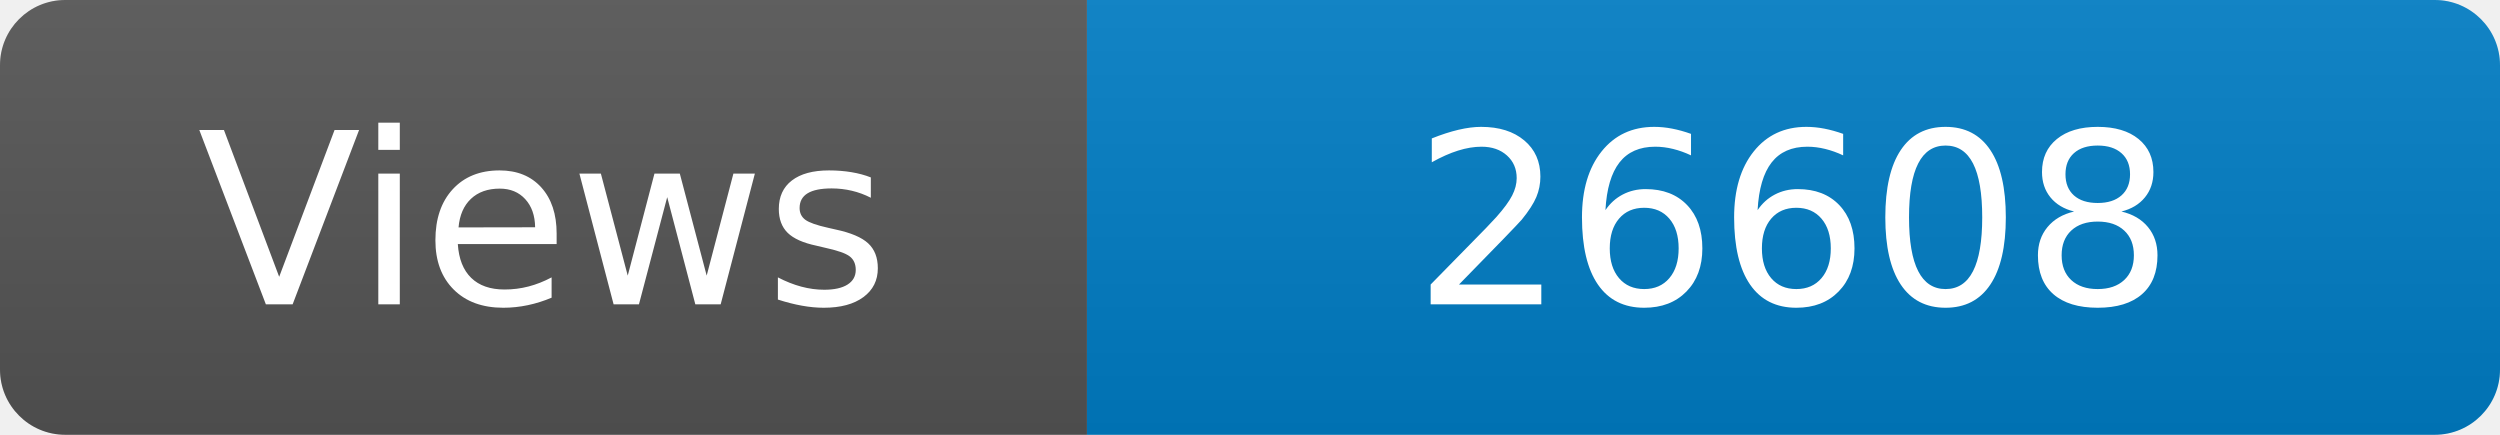
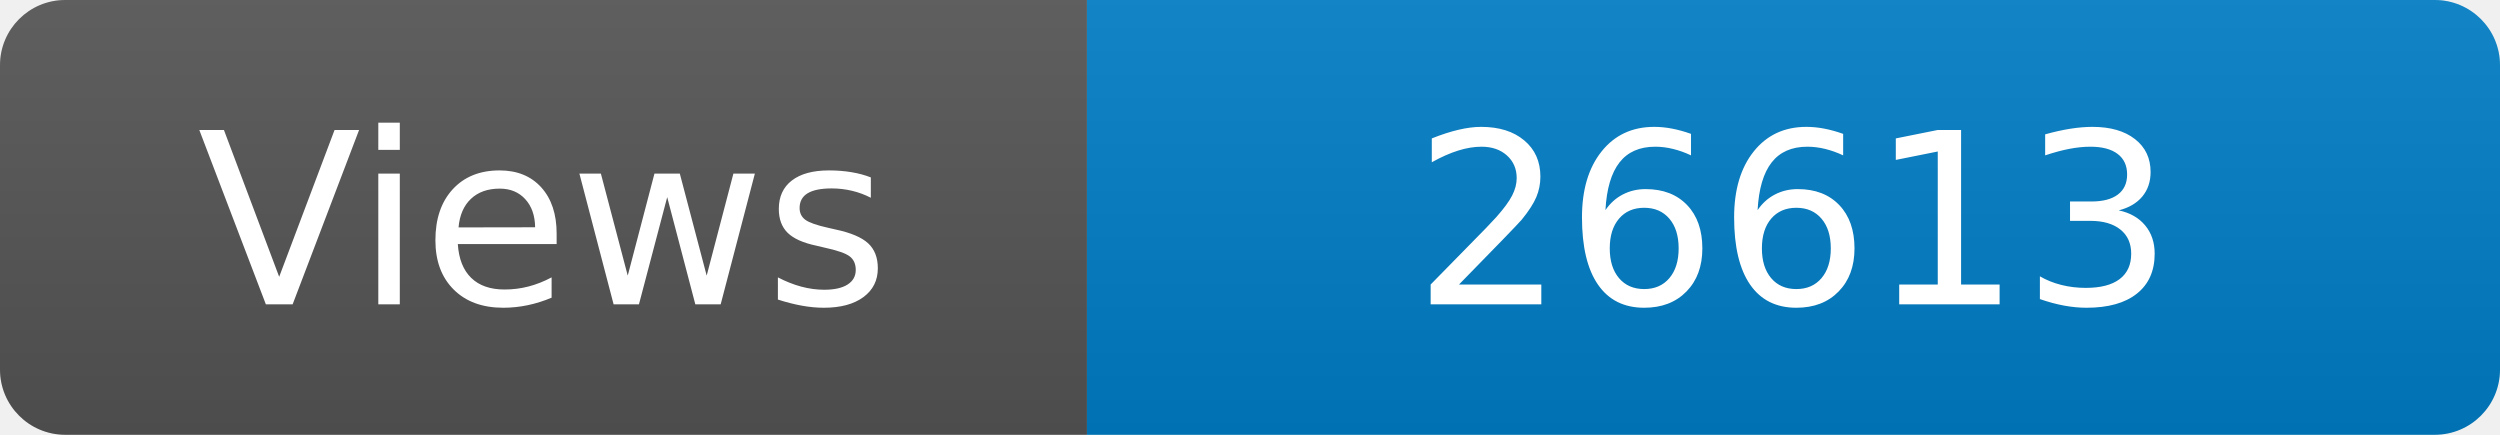
<svg xmlns="http://www.w3.org/2000/svg" width="115" height="20" role="img" aria-label="Maintained?: yes">
  <linearGradient id="s" x2="0" y2="100%">
    <stop offset="0" stop-color="#bbb" stop-opacity=".1" />
    <stop offset="1" stop-opacity=".1" />
  </linearGradient>
  <clipPath id="r">
    <rect width="115" height="20" rx="3" fill="#fff" />
  </clipPath>
  <g clip-path="url(#r)">
    <rect width="50" height="20" fill="#555" />
    <rect x="50" width="160" height="20" fill="#007ec6" />
    <rect width="115" height="20" fill="url(#s)" />
  </g>
  <g fill="#fff" text-anchor="middle" font-family="Verdana,Geneva,DejaVu Sans,sans-serif" font-size="110">
    <text x="250" y="140" transform="scale(.1)" fill="#fff">Views</text>
-     <text x="825" y="140" transform="scale(.1)" fill="#fff">26608</text>
+     <text x="825" y="140" transform="scale(.1)" fill="#fff">26613</text>
  </g>
</svg>
